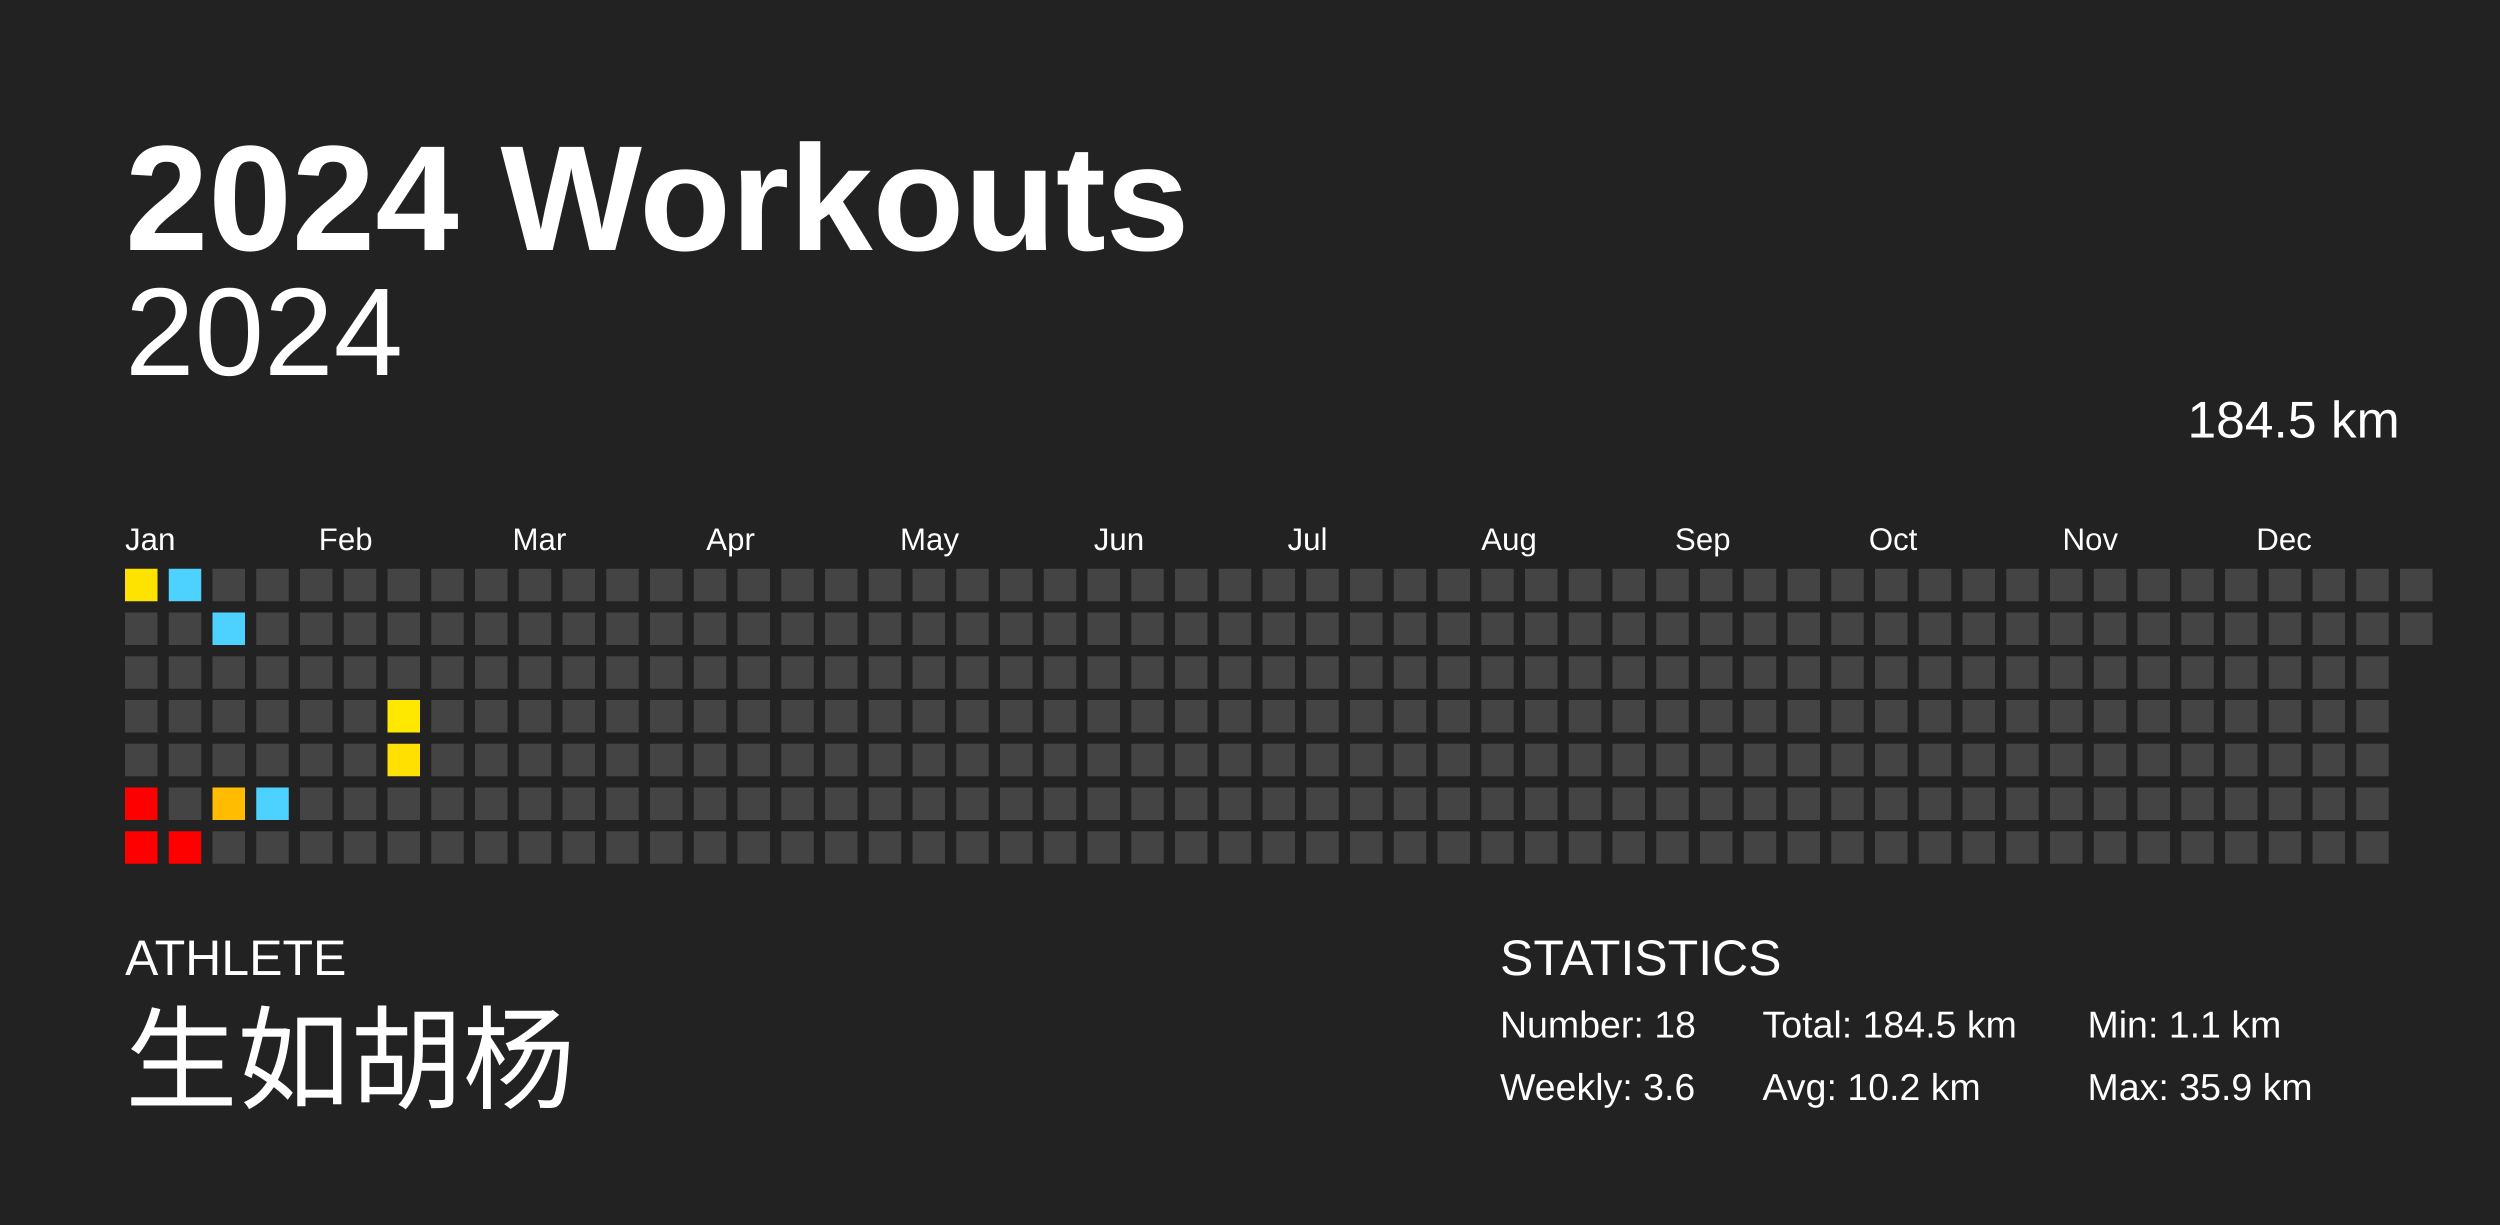
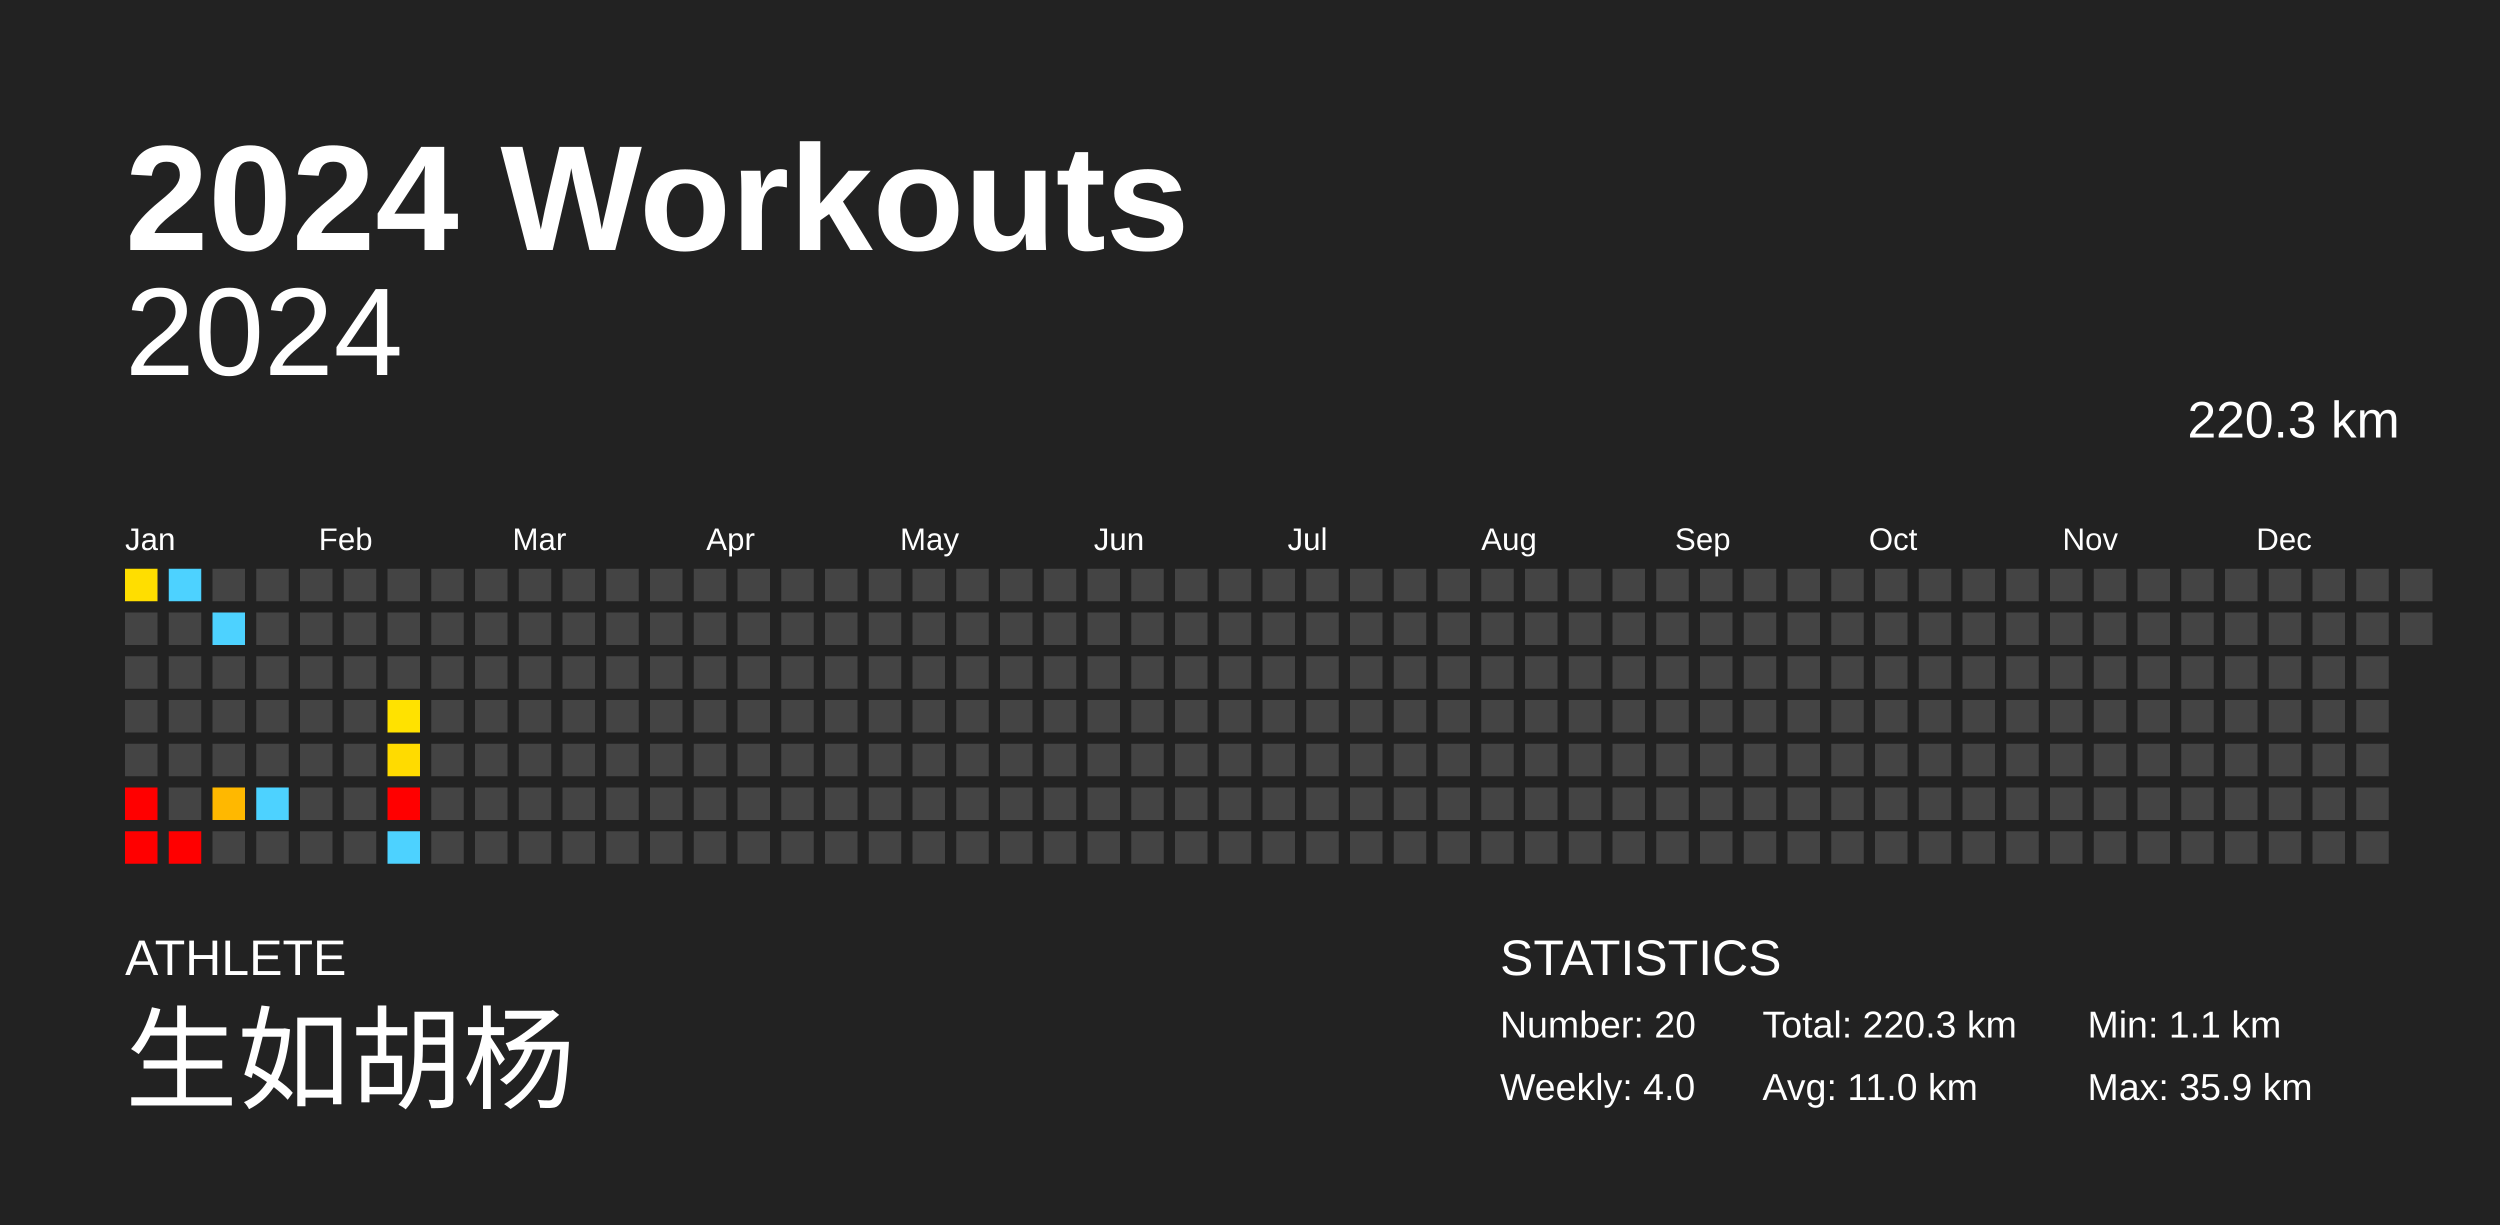
<svg xmlns="http://www.w3.org/2000/svg" baseProfile="full" height="98mm" version="1.1" viewBox="0,0,200,98" width="200mm">
  <defs />
  <rect fill="#222222" height="98" width="200" x="0" y="0" />
  <text fill="#FFFFFF" style="font-size:12px; font-family:Arial; font-weight:bold;" x="10" y="20">2024 Workouts</text>
  <text fill="#FFFFFF" style="font-size:4px; font-family:Arial" x="10" y="78">ATHLETE</text>
  <text fill="#FFFFFF" style="font-size:9px; font-family:Arial" x="10" y="88">生如胡杨</text>
  <text fill="#FFFFFF" style="font-size:4px; font-family:Arial" x="120" y="78">STATISTICS</text>
-   <text fill="#FFFFFF" style="font-size:3px; font-family:Arial" x="120" y="83">Number: 18</text>
-   <text fill="#FFFFFF" style="font-size:3px; font-family:Arial" x="120" y="88">Weekly: 3.6</text>
-   <text fill="#FFFFFF" style="font-size:3px; font-family:Arial" x="141" y="83">Total: 184.5 km</text>
-   <text fill="#FFFFFF" style="font-size:3px; font-family:Arial" x="141" y="88">Avg: 10.2 km</text>
+   <text fill="#FFFFFF" style="font-size:3px; font-family:Arial" x="120" y="83">Number: 20</text>
+   <text fill="#FFFFFF" style="font-size:3px; font-family:Arial" x="120" y="88">Weekly: 4.0</text>
+   <text fill="#FFFFFF" style="font-size:3px; font-family:Arial" x="141" y="83">Total: 220.3 km</text>
+   <text fill="#FFFFFF" style="font-size:3px; font-family:Arial" x="141" y="88">Avg: 11.0 km</text>
  <text fill="#FFFFFF" style="font-size:3px; font-family:Arial" x="167" y="83">Min: 1.1 km</text>
  <text fill="#FFFFFF" style="font-size:3px; font-family:Arial" x="167" y="88">Max: 35.9 km</text>
  <text alignment-baseline="hanging" fill="#FFFFFF" style="font-size:10.0px; font-family:Arial;" x="10" y="30">2024</text>
-   <text alignment-baseline="hanging" fill="#FFFFFF" style="font-size:4.125px; font-family:Arial;" x="175" y="35">184.5 km</text>
+   <text alignment-baseline="hanging" fill="#FFFFFF" style="font-size:4.125px; font-family:Arial;" x="175" y="35">220.3 km</text>
  <text fill="#FFFFFF" style="font-size:2.5px; font-family:Arial" x="10.0" y="44">Jan</text>
  <text fill="#FFFFFF" style="font-size:2.5px; font-family:Arial" x="25.5" y="44">Feb</text>
  <text fill="#FFFFFF" style="font-size:2.5px; font-family:Arial" x="41.0" y="44">Mar</text>
  <text fill="#FFFFFF" style="font-size:2.5px; font-family:Arial" x="56.5" y="44">Apr</text>
  <text fill="#FFFFFF" style="font-size:2.5px; font-family:Arial" x="72.0" y="44">May</text>
  <text fill="#FFFFFF" style="font-size:2.5px; font-family:Arial" x="87.5" y="44">Jun</text>
  <text fill="#FFFFFF" style="font-size:2.5px; font-family:Arial" x="103.0" y="44">Jul</text>
  <text fill="#FFFFFF" style="font-size:2.5px; font-family:Arial" x="118.5" y="44">Aug</text>
  <text fill="#FFFFFF" style="font-size:2.5px; font-family:Arial" x="134.0" y="44">Sep</text>
  <text fill="#FFFFFF" style="font-size:2.5px; font-family:Arial" x="149.5" y="44">Oct</text>
  <text fill="#FFFFFF" style="font-size:2.5px; font-family:Arial" x="165.0" y="44">Nov</text>
  <text fill="#FFFFFF" style="font-size:2.5px; font-family:Arial" x="180.5" y="44">Dec</text>
-   <rect fill="#ffe300" height="2.6" width="2.6" x="10.0" y="45.5" />
+   <rect fill="#ffde00" height="2.6" width="2.6" x="10.0" y="45.5" />
  <rect fill="#444444" height="2.6" width="2.6" x="10.0" y="49.0" />
  <rect fill="#444444" height="2.6" width="2.6" x="10.0" y="52.5" />
  <rect fill="#444444" height="2.6" width="2.6" x="10.0" y="56.0" />
  <rect fill="#444444" height="2.6" width="2.6" x="10.0" y="59.5" />
  <rect fill="red" height="2.6" width="2.6" x="10.0" y="63.0" />
  <rect fill="red" height="2.6" width="2.6" x="10.0" y="66.5" />
  <rect fill="#4dd2ff" height="2.6" width="2.6" x="13.5" y="45.5" />
  <rect fill="#444444" height="2.6" width="2.6" x="13.5" y="49.0" />
  <rect fill="#444444" height="2.6" width="2.6" x="13.5" y="52.5" />
  <rect fill="#444444" height="2.6" width="2.6" x="13.5" y="56.0" />
  <rect fill="#444444" height="2.6" width="2.6" x="13.5" y="59.5" />
  <rect fill="#444444" height="2.6" width="2.6" x="13.5" y="63.0" />
  <rect fill="red" height="2.6" width="2.6" x="13.5" y="66.5" />
  <rect fill="#444444" height="2.6" width="2.6" x="17.0" y="45.5" />
  <rect fill="#4dd2ff" height="2.6" width="2.6" x="17.0" y="49.0" />
  <rect fill="#444444" height="2.6" width="2.6" x="17.0" y="52.5" />
  <rect fill="#444444" height="2.6" width="2.6" x="17.0" y="56.0" />
  <rect fill="#444444" height="2.6" width="2.6" x="17.0" y="59.5" />
-   <rect fill="#ffbc00" height="2.6" width="2.6" x="17.0" y="63.0" />
+   <rect fill="#ffb800" height="2.6" width="2.6" x="17.0" y="63.0" />
  <rect fill="#444444" height="2.6" width="2.6" x="17.0" y="66.5" />
  <rect fill="#444444" height="2.6" width="2.6" x="20.5" y="45.5" />
  <rect fill="#444444" height="2.6" width="2.6" x="20.5" y="49.0" />
  <rect fill="#444444" height="2.6" width="2.6" x="20.5" y="52.5" />
  <rect fill="#444444" height="2.6" width="2.6" x="20.5" y="56.0" />
  <rect fill="#444444" height="2.6" width="2.6" x="20.5" y="59.5" />
  <rect fill="#4dd2ff" height="2.6" width="2.6" x="20.5" y="63.0" />
  <rect fill="#444444" height="2.6" width="2.6" x="20.5" y="66.5" />
  <rect fill="#444444" height="2.6" width="2.6" x="24.0" y="45.5" />
  <rect fill="#444444" height="2.6" width="2.6" x="24.0" y="49.0" />
  <rect fill="#444444" height="2.6" width="2.6" x="24.0" y="52.5" />
  <rect fill="#444444" height="2.6" width="2.6" x="24.0" y="56.0" />
  <rect fill="#444444" height="2.6" width="2.6" x="24.0" y="59.5" />
  <rect fill="#444444" height="2.6" width="2.6" x="24.0" y="63.0" />
  <rect fill="#444444" height="2.6" width="2.6" x="24.0" y="66.5" />
  <rect fill="#444444" height="2.6" width="2.6" x="27.5" y="45.5" />
  <rect fill="#444444" height="2.6" width="2.6" x="27.5" y="49.0" />
  <rect fill="#444444" height="2.6" width="2.6" x="27.5" y="52.5" />
  <rect fill="#444444" height="2.6" width="2.6" x="27.5" y="56.0" />
  <rect fill="#444444" height="2.6" width="2.6" x="27.5" y="59.5" />
  <rect fill="#444444" height="2.6" width="2.6" x="27.5" y="63.0" />
  <rect fill="#444444" height="2.6" width="2.6" x="27.5" y="66.5" />
  <rect fill="#444444" height="2.6" width="2.6" x="31.0" y="45.5" />
  <rect fill="#444444" height="2.6" width="2.6" x="31.0" y="49.0" />
  <rect fill="#444444" height="2.6" width="2.6" x="31.0" y="52.5" />
-   <rect fill="#ffe800" height="2.6" width="2.6" x="31.0" y="56.0" />
-   <rect fill="#ffe000" height="2.6" width="2.6" x="31.0" y="59.5" />
-   <rect fill="#444444" height="2.6" width="2.6" x="31.0" y="63.0" />
-   <rect fill="#444444" height="2.6" width="2.6" x="31.0" y="66.5" />
+   <rect fill="#ffe200" height="2.6" width="2.6" x="31.0" y="56.0" />
+   <rect fill="#ffdb00" height="2.6" width="2.6" x="31.0" y="59.5" />
+   <rect fill="red" height="2.6" width="2.6" x="31.0" y="63.0" />
+   <rect fill="#4dd2ff" height="2.6" width="2.6" x="31.0" y="66.5" />
  <rect fill="#444444" height="2.6" width="2.6" x="34.5" y="45.5" />
  <rect fill="#444444" height="2.6" width="2.6" x="34.5" y="49.0" />
  <rect fill="#444444" height="2.6" width="2.6" x="34.5" y="52.5" />
  <rect fill="#444444" height="2.6" width="2.6" x="34.5" y="56.0" />
  <rect fill="#444444" height="2.6" width="2.6" x="34.5" y="59.5" />
  <rect fill="#444444" height="2.6" width="2.6" x="34.5" y="63.0" />
  <rect fill="#444444" height="2.6" width="2.6" x="34.5" y="66.5" />
  <rect fill="#444444" height="2.6" width="2.6" x="38.0" y="45.5" />
  <rect fill="#444444" height="2.6" width="2.6" x="38.0" y="49.0" />
  <rect fill="#444444" height="2.6" width="2.6" x="38.0" y="52.5" />
  <rect fill="#444444" height="2.6" width="2.6" x="38.0" y="56.0" />
  <rect fill="#444444" height="2.6" width="2.6" x="38.0" y="59.5" />
  <rect fill="#444444" height="2.6" width="2.6" x="38.0" y="63.0" />
  <rect fill="#444444" height="2.6" width="2.6" x="38.0" y="66.5" />
  <rect fill="#444444" height="2.6" width="2.6" x="41.5" y="45.5" />
  <rect fill="#444444" height="2.6" width="2.6" x="41.5" y="49.0" />
  <rect fill="#444444" height="2.6" width="2.6" x="41.5" y="52.5" />
  <rect fill="#444444" height="2.6" width="2.6" x="41.5" y="56.0" />
  <rect fill="#444444" height="2.6" width="2.6" x="41.5" y="59.5" />
  <rect fill="#444444" height="2.6" width="2.6" x="41.5" y="63.0" />
  <rect fill="#444444" height="2.6" width="2.6" x="41.5" y="66.5" />
  <rect fill="#444444" height="2.6" width="2.6" x="45.0" y="45.5" />
  <rect fill="#444444" height="2.6" width="2.6" x="45.0" y="49.0" />
  <rect fill="#444444" height="2.6" width="2.6" x="45.0" y="52.5" />
  <rect fill="#444444" height="2.6" width="2.6" x="45.0" y="56.0" />
  <rect fill="#444444" height="2.6" width="2.6" x="45.0" y="59.5" />
  <rect fill="#444444" height="2.6" width="2.6" x="45.0" y="63.0" />
  <rect fill="#444444" height="2.6" width="2.6" x="45.0" y="66.5" />
  <rect fill="#444444" height="2.6" width="2.6" x="48.5" y="45.5" />
  <rect fill="#444444" height="2.6" width="2.6" x="48.5" y="49.0" />
  <rect fill="#444444" height="2.6" width="2.6" x="48.5" y="52.5" />
  <rect fill="#444444" height="2.6" width="2.6" x="48.5" y="56.0" />
  <rect fill="#444444" height="2.6" width="2.6" x="48.5" y="59.5" />
  <rect fill="#444444" height="2.6" width="2.6" x="48.5" y="63.0" />
  <rect fill="#444444" height="2.6" width="2.6" x="48.5" y="66.5" />
  <rect fill="#444444" height="2.6" width="2.6" x="52.0" y="45.5" />
  <rect fill="#444444" height="2.6" width="2.6" x="52.0" y="49.0" />
  <rect fill="#444444" height="2.6" width="2.6" x="52.0" y="52.5" />
  <rect fill="#444444" height="2.6" width="2.6" x="52.0" y="56.0" />
  <rect fill="#444444" height="2.6" width="2.6" x="52.0" y="59.5" />
  <rect fill="#444444" height="2.6" width="2.6" x="52.0" y="63.0" />
  <rect fill="#444444" height="2.6" width="2.6" x="52.0" y="66.5" />
  <rect fill="#444444" height="2.6" width="2.6" x="55.5" y="45.5" />
  <rect fill="#444444" height="2.6" width="2.6" x="55.5" y="49.0" />
  <rect fill="#444444" height="2.6" width="2.6" x="55.5" y="52.5" />
  <rect fill="#444444" height="2.6" width="2.6" x="55.5" y="56.0" />
  <rect fill="#444444" height="2.6" width="2.6" x="55.5" y="59.5" />
  <rect fill="#444444" height="2.6" width="2.6" x="55.5" y="63.0" />
  <rect fill="#444444" height="2.6" width="2.6" x="55.5" y="66.5" />
  <rect fill="#444444" height="2.6" width="2.6" x="59.0" y="45.5" />
  <rect fill="#444444" height="2.6" width="2.6" x="59.0" y="49.0" />
  <rect fill="#444444" height="2.6" width="2.6" x="59.0" y="52.5" />
  <rect fill="#444444" height="2.6" width="2.6" x="59.0" y="56.0" />
  <rect fill="#444444" height="2.6" width="2.6" x="59.0" y="59.5" />
  <rect fill="#444444" height="2.6" width="2.6" x="59.0" y="63.0" />
  <rect fill="#444444" height="2.6" width="2.6" x="59.0" y="66.5" />
  <rect fill="#444444" height="2.6" width="2.6" x="62.5" y="45.5" />
  <rect fill="#444444" height="2.6" width="2.6" x="62.5" y="49.0" />
  <rect fill="#444444" height="2.6" width="2.6" x="62.5" y="52.5" />
  <rect fill="#444444" height="2.6" width="2.6" x="62.5" y="56.0" />
  <rect fill="#444444" height="2.6" width="2.6" x="62.5" y="59.5" />
  <rect fill="#444444" height="2.6" width="2.6" x="62.5" y="63.0" />
  <rect fill="#444444" height="2.6" width="2.6" x="62.5" y="66.5" />
  <rect fill="#444444" height="2.6" width="2.6" x="66.0" y="45.5" />
  <rect fill="#444444" height="2.6" width="2.6" x="66.0" y="49.0" />
  <rect fill="#444444" height="2.6" width="2.6" x="66.0" y="52.5" />
  <rect fill="#444444" height="2.6" width="2.6" x="66.0" y="56.0" />
  <rect fill="#444444" height="2.6" width="2.6" x="66.0" y="59.5" />
  <rect fill="#444444" height="2.6" width="2.6" x="66.0" y="63.0" />
  <rect fill="#444444" height="2.6" width="2.6" x="66.0" y="66.5" />
  <rect fill="#444444" height="2.6" width="2.6" x="69.5" y="45.5" />
  <rect fill="#444444" height="2.6" width="2.6" x="69.5" y="49.0" />
  <rect fill="#444444" height="2.6" width="2.6" x="69.5" y="52.5" />
  <rect fill="#444444" height="2.6" width="2.6" x="69.5" y="56.0" />
  <rect fill="#444444" height="2.6" width="2.6" x="69.5" y="59.5" />
  <rect fill="#444444" height="2.6" width="2.6" x="69.5" y="63.0" />
  <rect fill="#444444" height="2.6" width="2.6" x="69.5" y="66.5" />
  <rect fill="#444444" height="2.6" width="2.6" x="73.0" y="45.5" />
  <rect fill="#444444" height="2.6" width="2.6" x="73.0" y="49.0" />
  <rect fill="#444444" height="2.6" width="2.6" x="73.0" y="52.5" />
  <rect fill="#444444" height="2.6" width="2.6" x="73.0" y="56.0" />
  <rect fill="#444444" height="2.6" width="2.6" x="73.0" y="59.5" />
  <rect fill="#444444" height="2.6" width="2.6" x="73.0" y="63.0" />
  <rect fill="#444444" height="2.6" width="2.6" x="73.0" y="66.5" />
  <rect fill="#444444" height="2.6" width="2.6" x="76.5" y="45.5" />
  <rect fill="#444444" height="2.6" width="2.6" x="76.5" y="49.0" />
  <rect fill="#444444" height="2.6" width="2.6" x="76.5" y="52.5" />
  <rect fill="#444444" height="2.6" width="2.6" x="76.5" y="56.0" />
  <rect fill="#444444" height="2.6" width="2.6" x="76.5" y="59.5" />
  <rect fill="#444444" height="2.6" width="2.6" x="76.5" y="63.0" />
  <rect fill="#444444" height="2.6" width="2.6" x="76.5" y="66.5" />
  <rect fill="#444444" height="2.6" width="2.6" x="80.0" y="45.5" />
  <rect fill="#444444" height="2.6" width="2.6" x="80.0" y="49.0" />
  <rect fill="#444444" height="2.6" width="2.6" x="80.0" y="52.5" />
  <rect fill="#444444" height="2.6" width="2.6" x="80.0" y="56.0" />
  <rect fill="#444444" height="2.6" width="2.6" x="80.0" y="59.5" />
  <rect fill="#444444" height="2.6" width="2.6" x="80.0" y="63.0" />
  <rect fill="#444444" height="2.6" width="2.6" x="80.0" y="66.5" />
  <rect fill="#444444" height="2.6" width="2.6" x="83.5" y="45.5" />
  <rect fill="#444444" height="2.6" width="2.6" x="83.5" y="49.0" />
  <rect fill="#444444" height="2.6" width="2.6" x="83.5" y="52.5" />
  <rect fill="#444444" height="2.6" width="2.6" x="83.5" y="56.0" />
  <rect fill="#444444" height="2.6" width="2.6" x="83.5" y="59.5" />
  <rect fill="#444444" height="2.6" width="2.6" x="83.5" y="63.0" />
  <rect fill="#444444" height="2.6" width="2.6" x="83.5" y="66.5" />
  <rect fill="#444444" height="2.6" width="2.6" x="87.0" y="45.5" />
  <rect fill="#444444" height="2.6" width="2.6" x="87.0" y="49.0" />
  <rect fill="#444444" height="2.6" width="2.6" x="87.0" y="52.5" />
  <rect fill="#444444" height="2.6" width="2.6" x="87.0" y="56.0" />
  <rect fill="#444444" height="2.6" width="2.6" x="87.0" y="59.5" />
  <rect fill="#444444" height="2.6" width="2.6" x="87.0" y="63.0" />
  <rect fill="#444444" height="2.6" width="2.6" x="87.0" y="66.5" />
  <rect fill="#444444" height="2.6" width="2.6" x="90.5" y="45.5" />
  <rect fill="#444444" height="2.6" width="2.6" x="90.5" y="49.0" />
  <rect fill="#444444" height="2.6" width="2.6" x="90.5" y="52.5" />
  <rect fill="#444444" height="2.6" width="2.6" x="90.5" y="56.0" />
  <rect fill="#444444" height="2.6" width="2.6" x="90.5" y="59.5" />
  <rect fill="#444444" height="2.6" width="2.6" x="90.5" y="63.0" />
  <rect fill="#444444" height="2.6" width="2.6" x="90.5" y="66.5" />
  <rect fill="#444444" height="2.6" width="2.6" x="94.0" y="45.5" />
  <rect fill="#444444" height="2.6" width="2.6" x="94.0" y="49.0" />
  <rect fill="#444444" height="2.6" width="2.6" x="94.0" y="52.5" />
  <rect fill="#444444" height="2.6" width="2.6" x="94.0" y="56.0" />
  <rect fill="#444444" height="2.6" width="2.6" x="94.0" y="59.5" />
  <rect fill="#444444" height="2.6" width="2.6" x="94.0" y="63.0" />
  <rect fill="#444444" height="2.6" width="2.6" x="94.0" y="66.5" />
  <rect fill="#444444" height="2.6" width="2.6" x="97.5" y="45.5" />
  <rect fill="#444444" height="2.6" width="2.6" x="97.5" y="49.0" />
  <rect fill="#444444" height="2.6" width="2.6" x="97.5" y="52.5" />
  <rect fill="#444444" height="2.6" width="2.6" x="97.5" y="56.0" />
  <rect fill="#444444" height="2.6" width="2.6" x="97.5" y="59.5" />
  <rect fill="#444444" height="2.6" width="2.6" x="97.5" y="63.0" />
  <rect fill="#444444" height="2.6" width="2.6" x="97.5" y="66.5" />
  <rect fill="#444444" height="2.6" width="2.6" x="101.0" y="45.5" />
  <rect fill="#444444" height="2.6" width="2.6" x="101.0" y="49.0" />
  <rect fill="#444444" height="2.6" width="2.6" x="101.0" y="52.5" />
  <rect fill="#444444" height="2.6" width="2.6" x="101.0" y="56.0" />
  <rect fill="#444444" height="2.6" width="2.6" x="101.0" y="59.5" />
  <rect fill="#444444" height="2.6" width="2.6" x="101.0" y="63.0" />
  <rect fill="#444444" height="2.6" width="2.6" x="101.0" y="66.5" />
  <rect fill="#444444" height="2.6" width="2.6" x="104.5" y="45.5" />
  <rect fill="#444444" height="2.6" width="2.6" x="104.5" y="49.0" />
  <rect fill="#444444" height="2.6" width="2.6" x="104.5" y="52.5" />
  <rect fill="#444444" height="2.6" width="2.6" x="104.5" y="56.0" />
  <rect fill="#444444" height="2.6" width="2.6" x="104.5" y="59.5" />
  <rect fill="#444444" height="2.6" width="2.6" x="104.5" y="63.0" />
  <rect fill="#444444" height="2.6" width="2.6" x="104.5" y="66.5" />
  <rect fill="#444444" height="2.6" width="2.6" x="108.0" y="45.5" />
  <rect fill="#444444" height="2.6" width="2.6" x="108.0" y="49.0" />
  <rect fill="#444444" height="2.6" width="2.6" x="108.0" y="52.5" />
  <rect fill="#444444" height="2.6" width="2.6" x="108.0" y="56.0" />
  <rect fill="#444444" height="2.6" width="2.6" x="108.0" y="59.5" />
  <rect fill="#444444" height="2.6" width="2.6" x="108.0" y="63.0" />
  <rect fill="#444444" height="2.6" width="2.6" x="108.0" y="66.5" />
  <rect fill="#444444" height="2.6" width="2.6" x="111.5" y="45.5" />
  <rect fill="#444444" height="2.6" width="2.6" x="111.5" y="49.0" />
  <rect fill="#444444" height="2.6" width="2.6" x="111.5" y="52.5" />
  <rect fill="#444444" height="2.6" width="2.6" x="111.5" y="56.0" />
  <rect fill="#444444" height="2.6" width="2.6" x="111.5" y="59.5" />
  <rect fill="#444444" height="2.6" width="2.6" x="111.5" y="63.0" />
  <rect fill="#444444" height="2.6" width="2.6" x="111.5" y="66.5" />
  <rect fill="#444444" height="2.6" width="2.6" x="115.0" y="45.5" />
  <rect fill="#444444" height="2.6" width="2.6" x="115.0" y="49.0" />
  <rect fill="#444444" height="2.6" width="2.6" x="115.0" y="52.5" />
  <rect fill="#444444" height="2.6" width="2.6" x="115.0" y="56.0" />
  <rect fill="#444444" height="2.6" width="2.6" x="115.0" y="59.5" />
  <rect fill="#444444" height="2.6" width="2.6" x="115.0" y="63.0" />
  <rect fill="#444444" height="2.6" width="2.6" x="115.0" y="66.5" />
  <rect fill="#444444" height="2.6" width="2.6" x="118.5" y="45.5" />
  <rect fill="#444444" height="2.6" width="2.6" x="118.5" y="49.0" />
  <rect fill="#444444" height="2.6" width="2.6" x="118.5" y="52.5" />
  <rect fill="#444444" height="2.6" width="2.6" x="118.5" y="56.0" />
  <rect fill="#444444" height="2.6" width="2.6" x="118.5" y="59.5" />
  <rect fill="#444444" height="2.6" width="2.6" x="118.5" y="63.0" />
  <rect fill="#444444" height="2.6" width="2.6" x="118.5" y="66.5" />
  <rect fill="#444444" height="2.6" width="2.6" x="122.0" y="45.5" />
  <rect fill="#444444" height="2.6" width="2.6" x="122.0" y="49.0" />
  <rect fill="#444444" height="2.6" width="2.6" x="122.0" y="52.5" />
  <rect fill="#444444" height="2.6" width="2.6" x="122.0" y="56.0" />
  <rect fill="#444444" height="2.6" width="2.6" x="122.0" y="59.5" />
  <rect fill="#444444" height="2.6" width="2.6" x="122.0" y="63.0" />
  <rect fill="#444444" height="2.6" width="2.6" x="122.0" y="66.5" />
  <rect fill="#444444" height="2.6" width="2.6" x="125.5" y="45.5" />
  <rect fill="#444444" height="2.6" width="2.6" x="125.5" y="49.0" />
  <rect fill="#444444" height="2.6" width="2.6" x="125.5" y="52.5" />
  <rect fill="#444444" height="2.6" width="2.6" x="125.5" y="56.0" />
  <rect fill="#444444" height="2.6" width="2.6" x="125.5" y="59.5" />
  <rect fill="#444444" height="2.6" width="2.6" x="125.5" y="63.0" />
  <rect fill="#444444" height="2.6" width="2.6" x="125.5" y="66.5" />
  <rect fill="#444444" height="2.6" width="2.6" x="129.0" y="45.5" />
  <rect fill="#444444" height="2.6" width="2.6" x="129.0" y="49.0" />
  <rect fill="#444444" height="2.6" width="2.6" x="129.0" y="52.5" />
  <rect fill="#444444" height="2.6" width="2.6" x="129.0" y="56.0" />
  <rect fill="#444444" height="2.6" width="2.6" x="129.0" y="59.5" />
  <rect fill="#444444" height="2.6" width="2.6" x="129.0" y="63.0" />
  <rect fill="#444444" height="2.6" width="2.6" x="129.0" y="66.5" />
  <rect fill="#444444" height="2.6" width="2.6" x="132.5" y="45.5" />
  <rect fill="#444444" height="2.6" width="2.6" x="132.5" y="49.0" />
  <rect fill="#444444" height="2.6" width="2.6" x="132.5" y="52.5" />
  <rect fill="#444444" height="2.6" width="2.6" x="132.5" y="56.0" />
  <rect fill="#444444" height="2.6" width="2.6" x="132.5" y="59.5" />
  <rect fill="#444444" height="2.6" width="2.6" x="132.5" y="63.0" />
  <rect fill="#444444" height="2.6" width="2.6" x="132.5" y="66.5" />
  <rect fill="#444444" height="2.6" width="2.6" x="136.0" y="45.5" />
  <rect fill="#444444" height="2.6" width="2.6" x="136.0" y="49.0" />
  <rect fill="#444444" height="2.6" width="2.6" x="136.0" y="52.5" />
  <rect fill="#444444" height="2.6" width="2.6" x="136.0" y="56.0" />
  <rect fill="#444444" height="2.6" width="2.6" x="136.0" y="59.5" />
  <rect fill="#444444" height="2.6" width="2.6" x="136.0" y="63.0" />
  <rect fill="#444444" height="2.6" width="2.6" x="136.0" y="66.5" />
  <rect fill="#444444" height="2.6" width="2.6" x="139.5" y="45.5" />
  <rect fill="#444444" height="2.6" width="2.6" x="139.5" y="49.0" />
  <rect fill="#444444" height="2.6" width="2.6" x="139.5" y="52.5" />
  <rect fill="#444444" height="2.6" width="2.6" x="139.5" y="56.0" />
  <rect fill="#444444" height="2.6" width="2.6" x="139.5" y="59.5" />
  <rect fill="#444444" height="2.6" width="2.6" x="139.5" y="63.0" />
  <rect fill="#444444" height="2.6" width="2.6" x="139.5" y="66.5" />
  <rect fill="#444444" height="2.6" width="2.6" x="143.0" y="45.5" />
  <rect fill="#444444" height="2.6" width="2.6" x="143.0" y="49.0" />
  <rect fill="#444444" height="2.6" width="2.6" x="143.0" y="52.5" />
  <rect fill="#444444" height="2.6" width="2.6" x="143.0" y="56.0" />
  <rect fill="#444444" height="2.6" width="2.6" x="143.0" y="59.5" />
  <rect fill="#444444" height="2.6" width="2.6" x="143.0" y="63.0" />
  <rect fill="#444444" height="2.6" width="2.6" x="143.0" y="66.5" />
  <rect fill="#444444" height="2.6" width="2.6" x="146.5" y="45.5" />
  <rect fill="#444444" height="2.6" width="2.6" x="146.5" y="49.0" />
  <rect fill="#444444" height="2.6" width="2.6" x="146.5" y="52.5" />
  <rect fill="#444444" height="2.6" width="2.6" x="146.5" y="56.0" />
  <rect fill="#444444" height="2.6" width="2.6" x="146.5" y="59.5" />
  <rect fill="#444444" height="2.6" width="2.6" x="146.5" y="63.0" />
  <rect fill="#444444" height="2.6" width="2.6" x="146.5" y="66.5" />
  <rect fill="#444444" height="2.6" width="2.6" x="150.0" y="45.5" />
  <rect fill="#444444" height="2.6" width="2.6" x="150.0" y="49.0" />
  <rect fill="#444444" height="2.6" width="2.6" x="150.0" y="52.5" />
  <rect fill="#444444" height="2.6" width="2.6" x="150.0" y="56.0" />
  <rect fill="#444444" height="2.6" width="2.6" x="150.0" y="59.5" />
  <rect fill="#444444" height="2.6" width="2.6" x="150.0" y="63.0" />
  <rect fill="#444444" height="2.6" width="2.6" x="150.0" y="66.5" />
  <rect fill="#444444" height="2.6" width="2.6" x="153.5" y="45.5" />
  <rect fill="#444444" height="2.6" width="2.6" x="153.5" y="49.0" />
  <rect fill="#444444" height="2.6" width="2.6" x="153.5" y="52.5" />
  <rect fill="#444444" height="2.6" width="2.6" x="153.5" y="56.0" />
  <rect fill="#444444" height="2.6" width="2.6" x="153.5" y="59.5" />
  <rect fill="#444444" height="2.6" width="2.6" x="153.5" y="63.0" />
  <rect fill="#444444" height="2.6" width="2.6" x="153.5" y="66.5" />
  <rect fill="#444444" height="2.6" width="2.6" x="157.0" y="45.5" />
  <rect fill="#444444" height="2.6" width="2.6" x="157.0" y="49.0" />
  <rect fill="#444444" height="2.6" width="2.6" x="157.0" y="52.5" />
  <rect fill="#444444" height="2.6" width="2.6" x="157.0" y="56.0" />
  <rect fill="#444444" height="2.6" width="2.6" x="157.0" y="59.5" />
  <rect fill="#444444" height="2.6" width="2.6" x="157.0" y="63.0" />
  <rect fill="#444444" height="2.6" width="2.6" x="157.0" y="66.5" />
  <rect fill="#444444" height="2.6" width="2.6" x="160.5" y="45.5" />
  <rect fill="#444444" height="2.6" width="2.6" x="160.5" y="49.0" />
  <rect fill="#444444" height="2.6" width="2.6" x="160.5" y="52.5" />
  <rect fill="#444444" height="2.6" width="2.6" x="160.5" y="56.0" />
  <rect fill="#444444" height="2.6" width="2.6" x="160.5" y="59.5" />
  <rect fill="#444444" height="2.6" width="2.6" x="160.5" y="63.0" />
  <rect fill="#444444" height="2.6" width="2.6" x="160.5" y="66.5" />
  <rect fill="#444444" height="2.6" width="2.6" x="164.0" y="45.5" />
  <rect fill="#444444" height="2.6" width="2.6" x="164.0" y="49.0" />
  <rect fill="#444444" height="2.6" width="2.6" x="164.0" y="52.5" />
  <rect fill="#444444" height="2.6" width="2.6" x="164.0" y="56.0" />
  <rect fill="#444444" height="2.6" width="2.6" x="164.0" y="59.5" />
  <rect fill="#444444" height="2.6" width="2.6" x="164.0" y="63.0" />
  <rect fill="#444444" height="2.6" width="2.6" x="164.0" y="66.5" />
  <rect fill="#444444" height="2.6" width="2.6" x="167.5" y="45.5" />
  <rect fill="#444444" height="2.6" width="2.6" x="167.5" y="49.0" />
  <rect fill="#444444" height="2.6" width="2.6" x="167.5" y="52.5" />
  <rect fill="#444444" height="2.6" width="2.6" x="167.5" y="56.0" />
  <rect fill="#444444" height="2.6" width="2.6" x="167.5" y="59.5" />
  <rect fill="#444444" height="2.6" width="2.6" x="167.5" y="63.0" />
  <rect fill="#444444" height="2.6" width="2.6" x="167.5" y="66.5" />
  <rect fill="#444444" height="2.6" width="2.6" x="171.0" y="45.5" />
  <rect fill="#444444" height="2.6" width="2.6" x="171.0" y="49.0" />
  <rect fill="#444444" height="2.6" width="2.6" x="171.0" y="52.5" />
  <rect fill="#444444" height="2.6" width="2.6" x="171.0" y="56.0" />
  <rect fill="#444444" height="2.6" width="2.6" x="171.0" y="59.5" />
  <rect fill="#444444" height="2.6" width="2.6" x="171.0" y="63.0" />
  <rect fill="#444444" height="2.6" width="2.6" x="171.0" y="66.5" />
  <rect fill="#444444" height="2.6" width="2.6" x="174.5" y="45.5" />
  <rect fill="#444444" height="2.6" width="2.6" x="174.5" y="49.0" />
  <rect fill="#444444" height="2.6" width="2.6" x="174.5" y="52.5" />
  <rect fill="#444444" height="2.6" width="2.6" x="174.5" y="56.0" />
  <rect fill="#444444" height="2.6" width="2.6" x="174.5" y="59.5" />
  <rect fill="#444444" height="2.6" width="2.6" x="174.5" y="63.0" />
  <rect fill="#444444" height="2.6" width="2.6" x="174.5" y="66.5" />
  <rect fill="#444444" height="2.6" width="2.6" x="178.0" y="45.5" />
  <rect fill="#444444" height="2.6" width="2.6" x="178.0" y="49.0" />
  <rect fill="#444444" height="2.6" width="2.6" x="178.0" y="52.5" />
  <rect fill="#444444" height="2.6" width="2.6" x="178.0" y="56.0" />
  <rect fill="#444444" height="2.6" width="2.6" x="178.0" y="59.5" />
  <rect fill="#444444" height="2.6" width="2.6" x="178.0" y="63.0" />
  <rect fill="#444444" height="2.6" width="2.6" x="178.0" y="66.5" />
  <rect fill="#444444" height="2.6" width="2.6" x="181.5" y="45.5" />
  <rect fill="#444444" height="2.6" width="2.6" x="181.5" y="49.0" />
  <rect fill="#444444" height="2.6" width="2.6" x="181.5" y="52.5" />
  <rect fill="#444444" height="2.6" width="2.6" x="181.5" y="56.0" />
  <rect fill="#444444" height="2.6" width="2.6" x="181.5" y="59.5" />
  <rect fill="#444444" height="2.6" width="2.6" x="181.5" y="63.0" />
  <rect fill="#444444" height="2.6" width="2.6" x="181.5" y="66.5" />
  <rect fill="#444444" height="2.6" width="2.6" x="185.0" y="45.5" />
  <rect fill="#444444" height="2.6" width="2.6" x="185.0" y="49.0" />
  <rect fill="#444444" height="2.6" width="2.6" x="185.0" y="52.5" />
  <rect fill="#444444" height="2.6" width="2.6" x="185.0" y="56.0" />
  <rect fill="#444444" height="2.6" width="2.6" x="185.0" y="59.5" />
  <rect fill="#444444" height="2.6" width="2.6" x="185.0" y="63.0" />
  <rect fill="#444444" height="2.6" width="2.6" x="185.0" y="66.5" />
  <rect fill="#444444" height="2.6" width="2.6" x="188.5" y="45.5" />
  <rect fill="#444444" height="2.6" width="2.6" x="188.5" y="49.0" />
  <rect fill="#444444" height="2.6" width="2.6" x="188.5" y="52.5" />
  <rect fill="#444444" height="2.6" width="2.6" x="188.5" y="56.0" />
  <rect fill="#444444" height="2.6" width="2.6" x="188.5" y="59.5" />
  <rect fill="#444444" height="2.6" width="2.6" x="188.5" y="63.0" />
  <rect fill="#444444" height="2.6" width="2.6" x="188.5" y="66.5" />
  <rect fill="#444444" height="2.6" width="2.6" x="192.0" y="45.5" />
  <rect fill="#444444" height="2.6" width="2.6" x="192.0" y="49.0" />
</svg>
